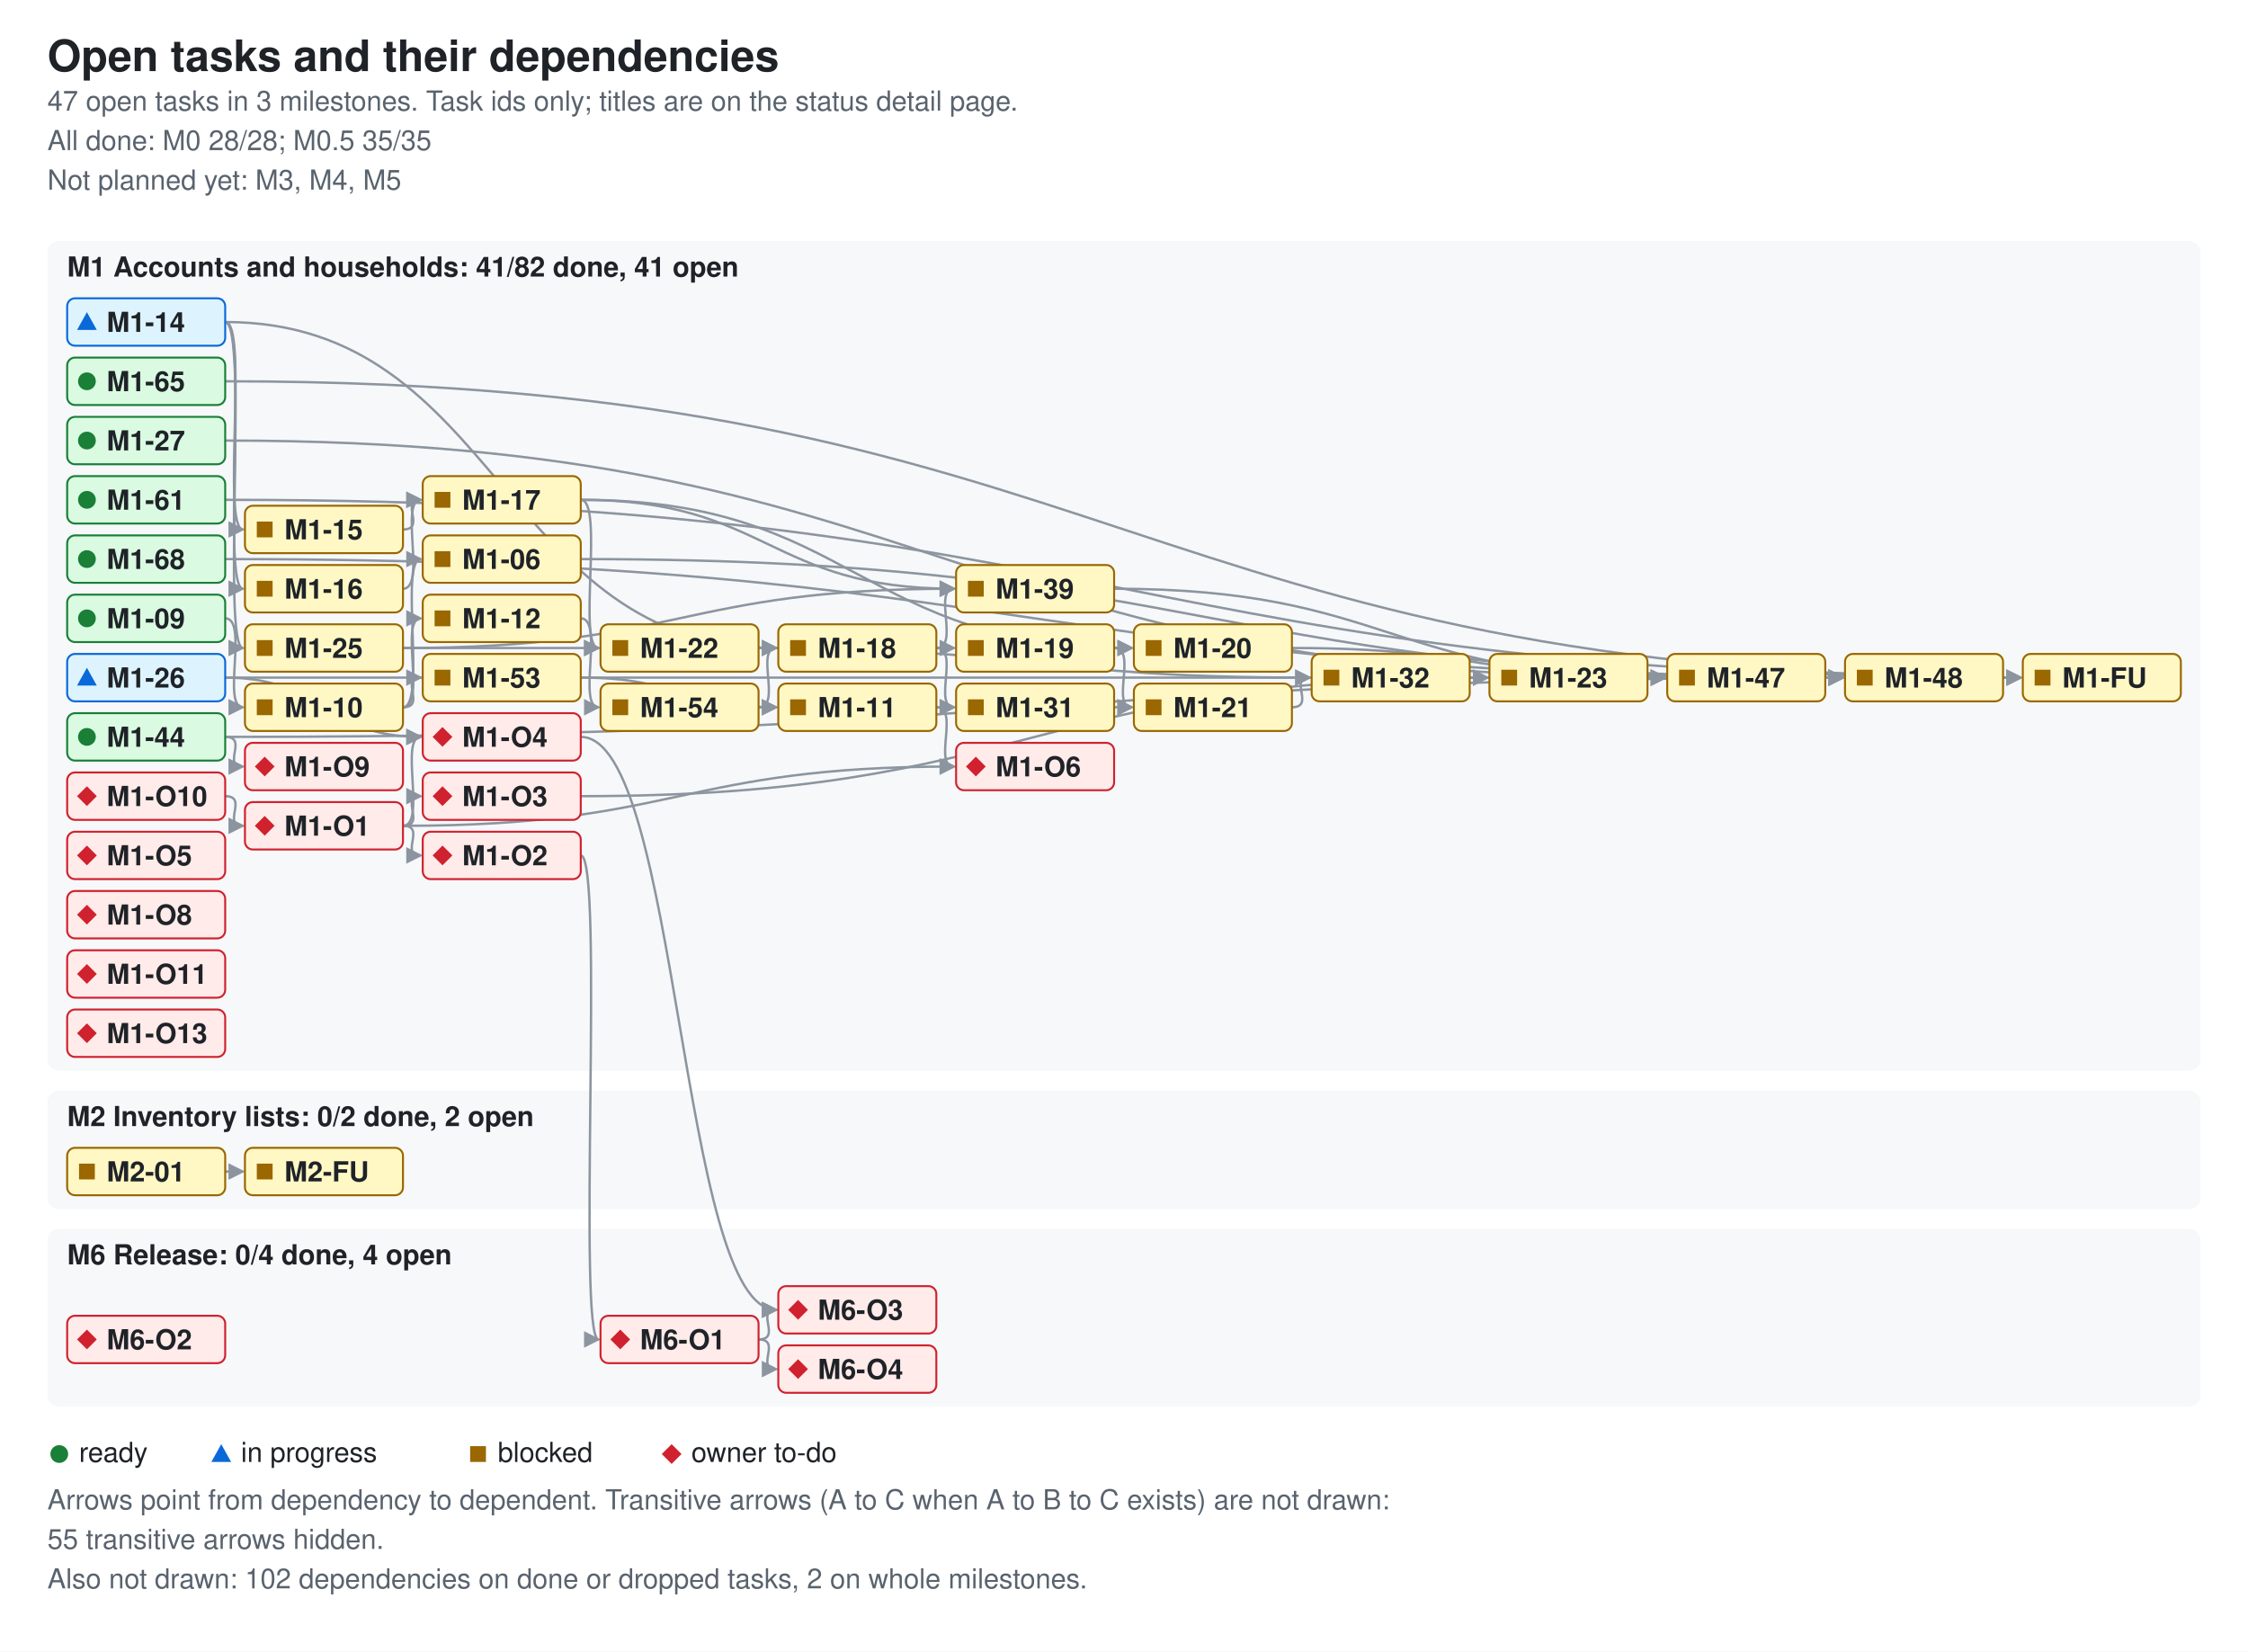
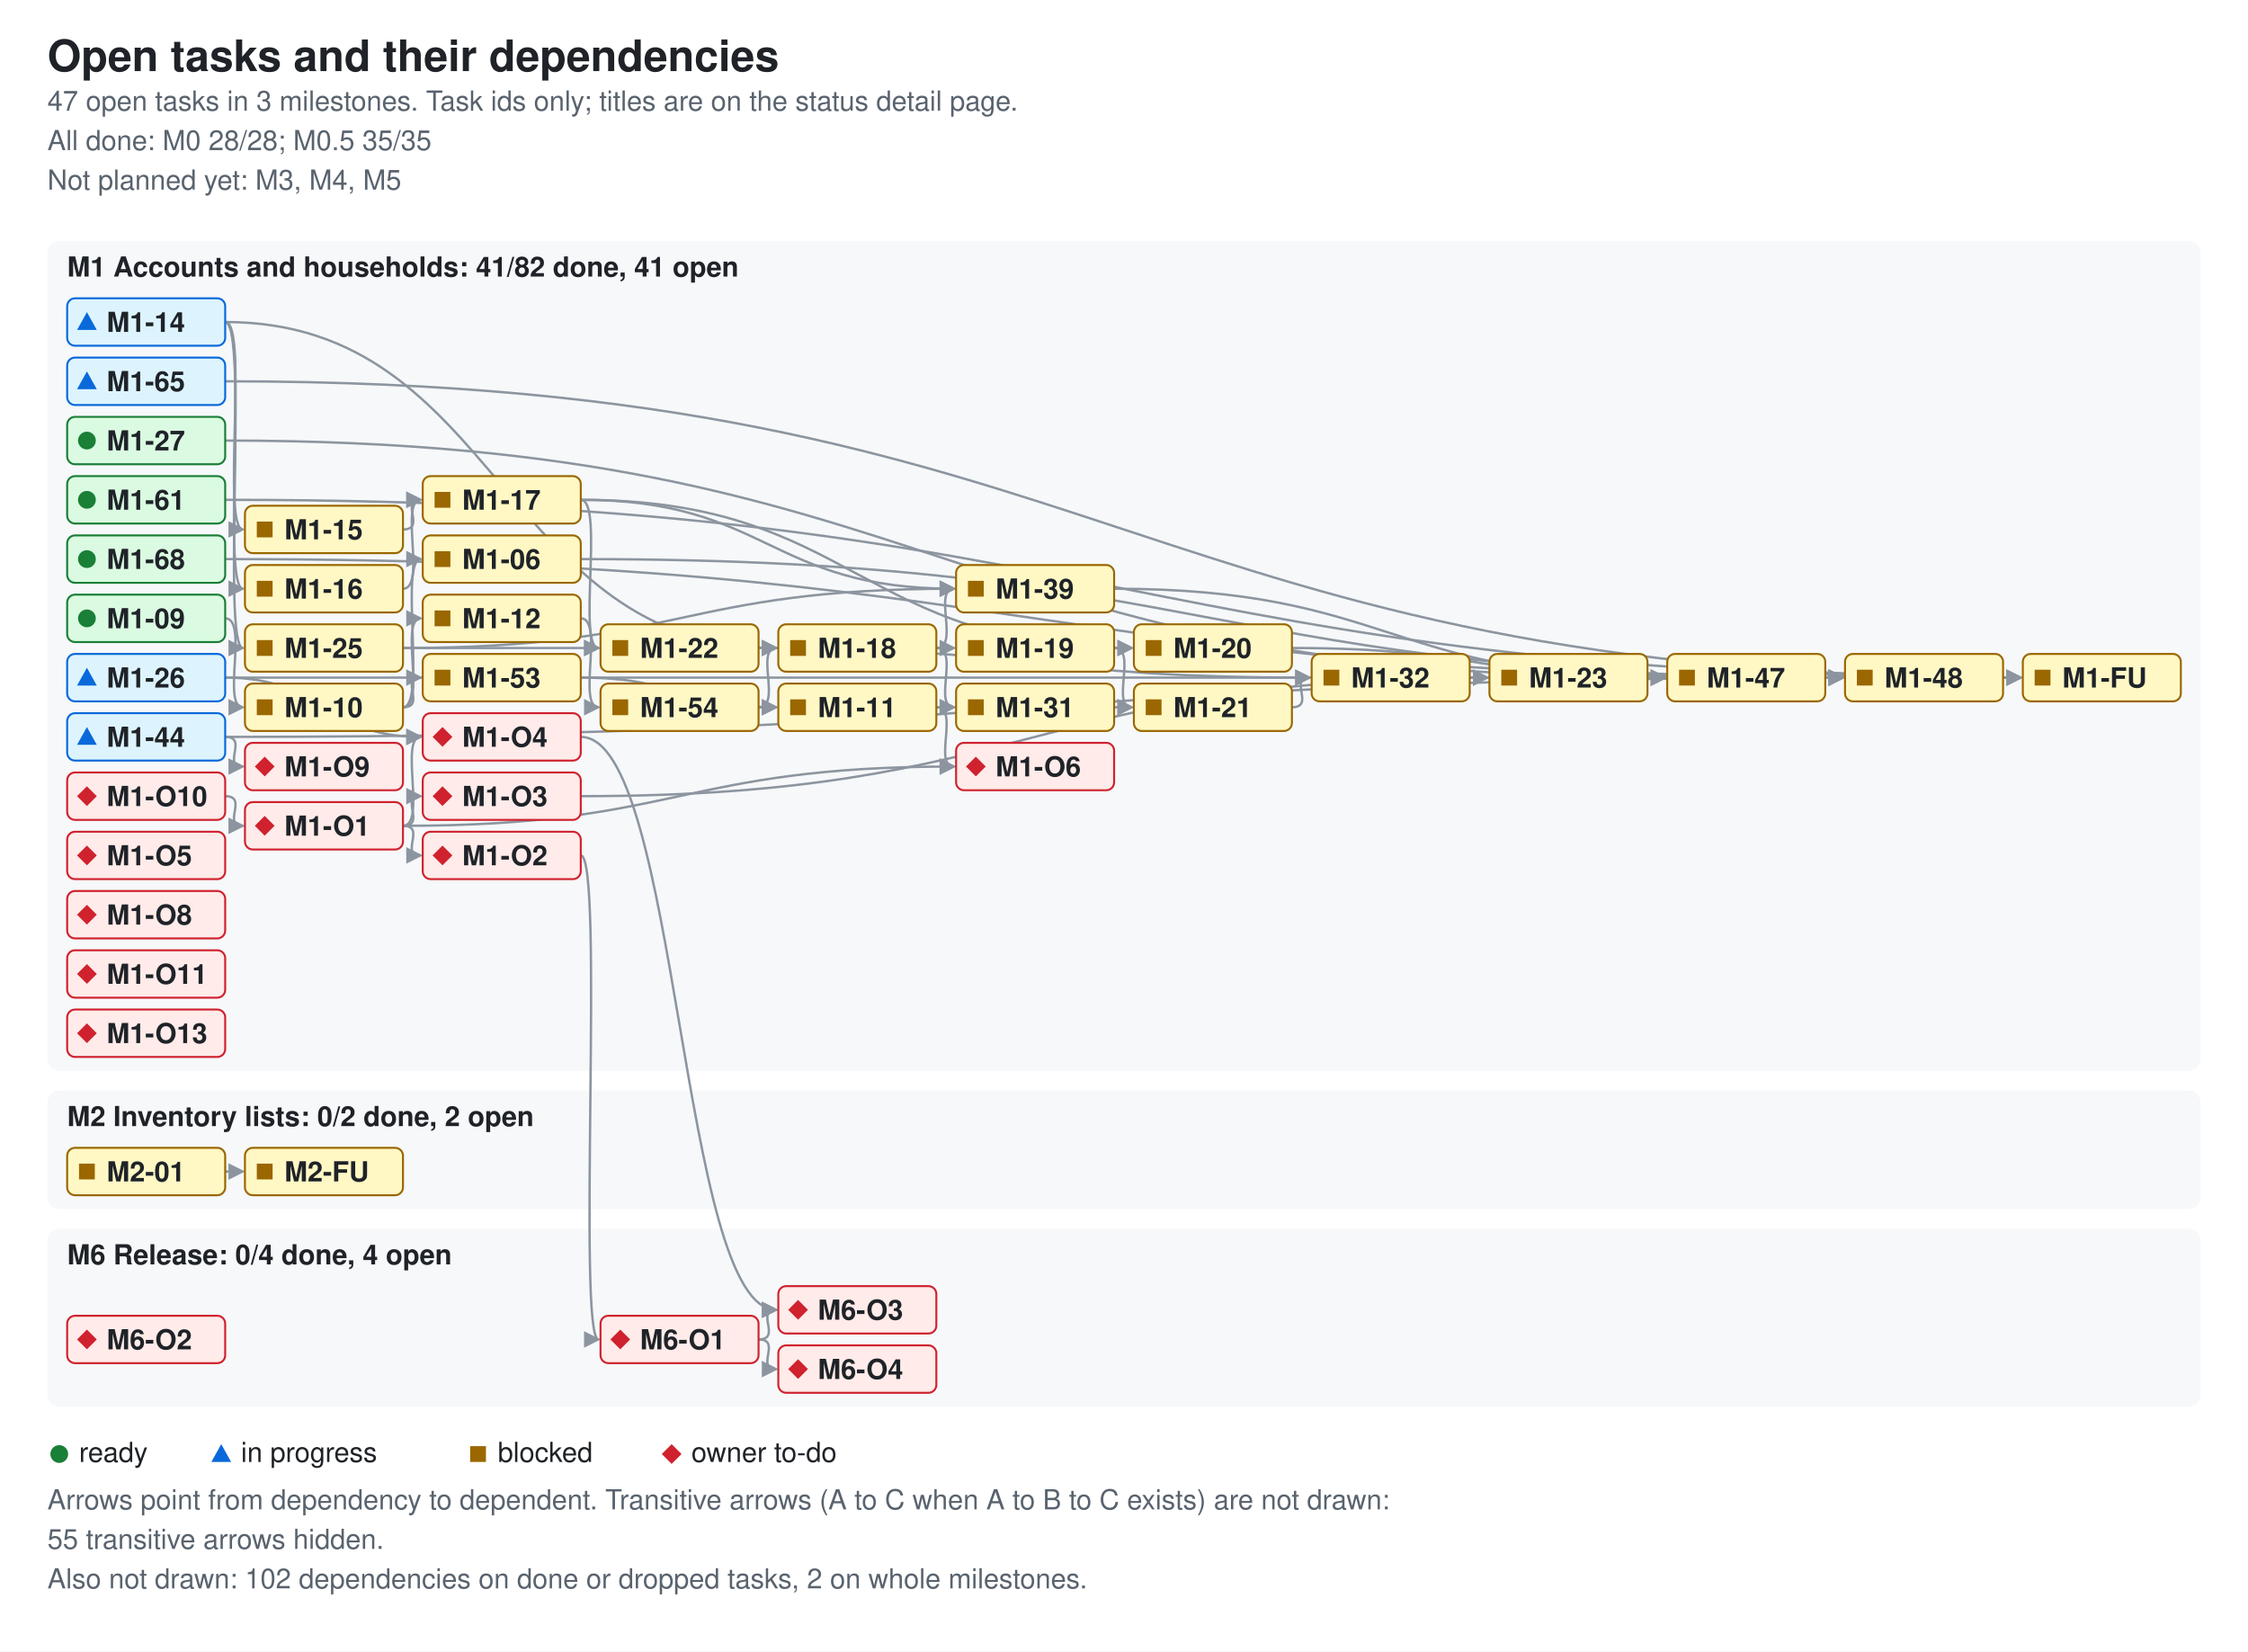
<svg xmlns="http://www.w3.org/2000/svg" width="1138" height="836" viewBox="0 0 1138 836" role="img" aria-labelledby="ti de">
  <style>.bg{fill:#ffffff}.card{fill:#f6f8fa}.fg{fill:#1f2328}.muted{fill:#59636e}.ok{fill:#1a7f37}.info{fill:#0969da}.warn{fill:#9a6700}.bad{fill:#cf222e}.edge{stroke:#8c959f;fill:none;stroke-width:1.2}.ah{fill:#8c959f}.nd-ready{fill:#dafbe1;stroke:#1a7f37}.nd-review{fill:#ddf4ff;stroke:#0969da}.nd-blocked{fill:#fff8c5;stroke:#9a6700}.nd-owner{fill:#ffebe9;stroke:#cf222e}text{font-family:-apple-system,BlinkMacSystemFont,'Segoe UI',Helvetica,Arial,sans-serif;font-size:14px}.t{font-size:22px;font-weight:600}.h{font-size:14px;font-weight:600}.s{font-size:14px}.n{font-size:14px;font-weight:600}@media (prefers-color-scheme: dark){.bg{fill:#0d1117}.card{fill:#161b22}.fg{fill:#e6edf3}.muted{fill:#9198a1}.ok{fill:#3fb950}.info{fill:#4493f8}.warn{fill:#d29922}.bad{fill:#f85149}.edge{stroke:#6e7681}.ah{fill:#6e7681}.nd-ready{fill:#12261e;stroke:#3fb950}.nd-review{fill:#10294d;stroke:#4493f8}.nd-blocked{fill:#2f2408;stroke:#d29922}.nd-owner{fill:#3b1219;stroke:#f85149}}</style>
  <defs>
    <marker id="ah" viewBox="0 0 8 8" refX="7" refY="4" markerWidth="7" markerHeight="7" orient="auto">
      <path d="M0 0L8 4L0 8z" class="ah" />
    </marker>
  </defs>
  <rect width="1138" height="836" class="bg" />
  <text x="24" y="36" class="fg t">Open tasks and their dependencies</text>
  <text x="24" y="56" class="muted s">47 open tasks in 3 milestones. Task ids only; titles are on the status detail page.</text>
  <text x="24" y="76" class="muted s">All done: M0 28/28; M0.5 35/35</text>
  <text x="24" y="96" class="muted s">Not planned yet: M3, M4, M5</text>
  <rect x="24" y="122" width="1090" height="420" rx="6" class="card" />
  <text x="34" y="140" class="fg h">M1 Accounts and households: 41/82 done, 41 open</text>
  <rect x="24" y="552" width="1090" height="60" rx="6" class="card" />
  <text x="34" y="570" class="fg h">M2 Inventory lists: 0/2 done, 2 open</text>
  <rect x="24" y="622" width="1090" height="90" rx="6" class="card" />
  <text x="34" y="640" class="fg h">M6 Release: 0/4 done, 4 open</text>
  <path d="M294 283 C614 283 614 343 933 343" class="edge" data-from="M1-06" data-to="M1-48" marker-end="url(#ah)" />
  <path d="M114 313 C126 313 112 358 123 358" class="edge" data-from="M1-09" data-to="M1-10" marker-end="url(#ah)" />
  <path d="M204 358 C216 358 202 283 213 283" class="edge" data-from="M1-10" data-to="M1-06" marker-end="url(#ah)" />
  <path d="M204 358 C216 358 202 313 213 313" class="edge" data-from="M1-10" data-to="M1-12" marker-end="url(#ah)" />
  <path d="M204 358 C216 358 202 343 213 343" class="edge" data-from="M1-10" data-to="M1-53" marker-end="url(#ah)" />
  <path d="M474 358 C486 358 472 358 483 358" class="edge" data-from="M1-11" data-to="M1-31" marker-end="url(#ah)" />
  <path d="M474 358 C486 358 472 388 483 388" class="edge" data-from="M1-11" data-to="M1-O6" marker-end="url(#ah)" />
  <path d="M294 313 C306 313 292 358 303 358" class="edge" data-from="M1-12" data-to="M1-54" marker-end="url(#ah)" />
  <path d="M114 163 C126 163 112 268 123 268" class="edge" data-from="M1-14" data-to="M1-15" marker-end="url(#ah)" />
  <path d="M114 163 C126 163 112 298 123 298" class="edge" data-from="M1-14" data-to="M1-16" marker-end="url(#ah)" />
  <path d="M114 163 C254 163 254 328 393 328" class="edge" data-from="M1-14" data-to="M1-18" marker-end="url(#ah)" />
  <path d="M114 163 C126 163 112 328 123 328" class="edge" data-from="M1-14" data-to="M1-25" marker-end="url(#ah)" />
  <path d="M204 268 C216 268 202 253 213 253" class="edge" data-from="M1-15" data-to="M1-17" marker-end="url(#ah)" />
  <path d="M204 298 C216 298 202 253 213 253" class="edge" data-from="M1-16" data-to="M1-17" marker-end="url(#ah)" />
  <path d="M294 253 C434 253 434 328 573 328" class="edge" data-from="M1-17" data-to="M1-20" marker-end="url(#ah)" />
  <path d="M294 253 C306 253 292 328 303 328" class="edge" data-from="M1-17" data-to="M1-22" marker-end="url(#ah)" />
  <path d="M294 253 C389 253 389 298 483 298" class="edge" data-from="M1-17" data-to="M1-39" marker-end="url(#ah)" />
  <path d="M474 328 C486 328 472 328 483 328" class="edge" data-from="M1-18" data-to="M1-19" marker-end="url(#ah)" />
  <path d="M474 328 C486 328 472 358 483 358" class="edge" data-from="M1-18" data-to="M1-31" marker-end="url(#ah)" />
  <path d="M474 328 C486 328 472 298 483 298" class="edge" data-from="M1-18" data-to="M1-39" marker-end="url(#ah)" />
  <path d="M564 328 C576 328 562 328 573 328" class="edge" data-from="M1-19" data-to="M1-20" marker-end="url(#ah)" />
  <path d="M564 328 C576 328 562 358 573 358" class="edge" data-from="M1-19" data-to="M1-21" marker-end="url(#ah)" />
  <path d="M654 328 C749 328 749 343 843 343" class="edge" data-from="M1-20" data-to="M1-47" marker-end="url(#ah)" />
  <path d="M654 358 C666 358 652 343 663 343" class="edge" data-from="M1-21" data-to="M1-32" marker-end="url(#ah)" />
  <path d="M384 328 C524 328 524 343 663 343" class="edge" data-from="M1-22" data-to="M1-32" marker-end="url(#ah)" />
  <path d="M834 343 C846 343 832 343 843 343" class="edge" data-from="M1-23" data-to="M1-47" marker-end="url(#ah)" />
  <path d="M204 328 C254 328 254 328 303 328" class="edge" data-from="M1-25" data-to="M1-22" marker-end="url(#ah)" />
  <path d="M204 328 C344 328 344 298 483 298" class="edge" data-from="M1-25" data-to="M1-39" marker-end="url(#ah)" />
  <path d="M114 343 C524 343 524 343 933 343" class="edge" data-from="M1-26" data-to="M1-48" marker-end="url(#ah)" />
  <path d="M114 343 C164 343 164 373 213 373" class="edge" data-from="M1-26" data-to="M1-O4" marker-end="url(#ah)" />
  <path d="M114 223 C479 223 479 343 843 343" class="edge" data-from="M1-27" data-to="M1-47" marker-end="url(#ah)" />
  <path d="M564 358 C576 358 562 358 573 358" class="edge" data-from="M1-31" data-to="M1-21" marker-end="url(#ah)" />
  <path d="M744 343 C756 343 742 343 753 343" class="edge" data-from="M1-32" data-to="M1-23" marker-end="url(#ah)" />
  <path d="M564 298 C704 298 704 343 843 343" class="edge" data-from="M1-39" data-to="M1-47" marker-end="url(#ah)" />
  <path d="M114 373 C524 373 524 343 933 343" class="edge" data-from="M1-44" data-to="M1-48" marker-end="url(#ah)" />
  <path d="M114 373 C126 373 112 388 123 388" class="edge" data-from="M1-44" data-to="M1-O9" marker-end="url(#ah)" />
  <path d="M924 343 C936 343 922 343 933 343" class="edge" data-from="M1-47" data-to="M1-48" marker-end="url(#ah)" />
  <path d="M1014 343 C1026 343 1012 343 1023 343" class="edge" data-from="M1-48" data-to="M1-FU" marker-end="url(#ah)" />
  <path d="M294 343 C344 343 344 358 393 358" class="edge" data-from="M1-53" data-to="M1-11" marker-end="url(#ah)" />
  <path d="M384 358 C396 358 382 358 393 358" class="edge" data-from="M1-54" data-to="M1-11" marker-end="url(#ah)" />
  <path d="M384 358 C396 358 382 328 393 328" class="edge" data-from="M1-54" data-to="M1-18" marker-end="url(#ah)" />
  <path d="M114 253 C569 253 569 343 1023 343" class="edge" data-from="M1-61" data-to="M1-FU" marker-end="url(#ah)" />
  <path d="M114 193 C569 193 569 343 1023 343" class="edge" data-from="M1-65" data-to="M1-FU" marker-end="url(#ah)" />
  <path d="M114 283 C524 283 524 343 933 343" class="edge" data-from="M1-68" data-to="M1-48" marker-end="url(#ah)" />
  <path d="M204 418 C216 418 202 433 213 433" class="edge" data-from="M1-O1" data-to="M1-O2" marker-end="url(#ah)" />
  <path d="M204 418 C216 418 202 403 213 403" class="edge" data-from="M1-O1" data-to="M1-O3" marker-end="url(#ah)" />
  <path d="M204 418 C216 418 202 373 213 373" class="edge" data-from="M1-O1" data-to="M1-O4" marker-end="url(#ah)" />
  <path d="M204 418 C344 418 344 388 483 388" class="edge" data-from="M1-O1" data-to="M1-O6" marker-end="url(#ah)" />
  <path d="M114 403 C126 403 112 418 123 418" class="edge" data-from="M1-O10" data-to="M1-O1" marker-end="url(#ah)" />
  <path d="M294 433 C306 433 292 678 303 678" class="edge" data-from="M1-O2" data-to="M6-O1" marker-end="url(#ah)" />
  <path d="M294 403 C524 403 524 343 753 343" class="edge" data-from="M1-O3" data-to="M1-23" marker-end="url(#ah)" />
  <path d="M294 373 C344 373 344 663 393 663" class="edge" data-from="M1-O4" data-to="M6-O3" marker-end="url(#ah)" />
  <path d="M114 593 C126 593 112 593 123 593" class="edge" data-from="M2-01" data-to="M2-FU" marker-end="url(#ah)" />
  <path d="M384 678 C396 678 382 663 393 663" class="edge" data-from="M6-O1" data-to="M6-O3" marker-end="url(#ah)" />
  <path d="M384 678 C396 678 382 693 393 693" class="edge" data-from="M6-O1" data-to="M6-O4" marker-end="url(#ah)" />
  <g data-id="M1-06" data-state="blocked">
    <rect x="214" y="271" width="80" height="24" rx="4" class="nd-blocked" />
    <rect x="220" y="279" width="8" height="8" class="warn mk-blocked" />
    <text x="234" y="288" class="fg n">M1-06</text>
  </g>
  <g data-id="M1-09" data-state="ready">
    <rect x="34" y="301" width="80" height="24" rx="4" class="nd-ready" />
    <circle cx="44" cy="313" r="4.5" class="ok mk-ready" />
    <text x="54" y="318" class="fg n">M1-09</text>
  </g>
  <g data-id="M1-10" data-state="blocked">
    <rect x="124" y="346" width="80" height="24" rx="4" class="nd-blocked" />
    <rect x="130" y="354" width="8" height="8" class="warn mk-blocked" />
    <text x="144" y="363" class="fg n">M1-10</text>
  </g>
  <g data-id="M1-11" data-state="blocked">
    <rect x="394" y="346" width="80" height="24" rx="4" class="nd-blocked" />
    <rect x="400" y="354" width="8" height="8" class="warn mk-blocked" />
    <text x="414" y="363" class="fg n">M1-11</text>
  </g>
  <g data-id="M1-12" data-state="blocked">
    <rect x="214" y="301" width="80" height="24" rx="4" class="nd-blocked" />
    <rect x="220" y="309" width="8" height="8" class="warn mk-blocked" />
    <text x="234" y="318" class="fg n">M1-12</text>
  </g>
-   <g data-id="M1-65" data-state="ready">
-     <rect x="34" y="181" width="80" height="24" rx="4" class="nd-ready" />
-     <circle cx="44" cy="193" r="4.5" class="ok mk-ready" />
+   <g data-id="M1-65" data-state="review">
+     <rect x="34" y="181" width="80" height="24" rx="4" class="nd-review" />
+     <polygon points="39,197 49,197 44,188" class="info mk-progress" />
    <text x="54" y="198" class="fg n">M1-65</text>
  </g>
  <g data-id="M1-14" data-state="review">
    <rect x="34" y="151" width="80" height="24" rx="4" class="nd-review" />
    <polygon points="39,167 49,167 44,158" class="info mk-progress" />
    <text x="54" y="168" class="fg n">M1-14</text>
  </g>
  <g data-id="M1-15" data-state="blocked">
    <rect x="124" y="256" width="80" height="24" rx="4" class="nd-blocked" />
    <rect x="130" y="264" width="8" height="8" class="warn mk-blocked" />
    <text x="144" y="273" class="fg n">M1-15</text>
  </g>
  <g data-id="M1-16" data-state="blocked">
    <rect x="124" y="286" width="80" height="24" rx="4" class="nd-blocked" />
    <rect x="130" y="294" width="8" height="8" class="warn mk-blocked" />
    <text x="144" y="303" class="fg n">M1-16</text>
  </g>
  <g data-id="M1-17" data-state="blocked">
    <rect x="214" y="241" width="80" height="24" rx="4" class="nd-blocked" />
    <rect x="220" y="249" width="8" height="8" class="warn mk-blocked" />
    <text x="234" y="258" class="fg n">M1-17</text>
  </g>
  <g data-id="M1-18" data-state="blocked">
    <rect x="394" y="316" width="80" height="24" rx="4" class="nd-blocked" />
    <rect x="400" y="324" width="8" height="8" class="warn mk-blocked" />
    <text x="414" y="333" class="fg n">M1-18</text>
  </g>
  <g data-id="M1-31" data-state="blocked">
    <rect x="484" y="346" width="80" height="24" rx="4" class="nd-blocked" />
    <rect x="490" y="354" width="8" height="8" class="warn mk-blocked" />
    <text x="504" y="363" class="fg n">M1-31</text>
  </g>
  <g data-id="M1-19" data-state="blocked">
    <rect x="484" y="316" width="80" height="24" rx="4" class="nd-blocked" />
    <rect x="490" y="324" width="8" height="8" class="warn mk-blocked" />
    <text x="504" y="333" class="fg n">M1-19</text>
  </g>
  <g data-id="M1-20" data-state="blocked">
    <rect x="574" y="316" width="80" height="24" rx="4" class="nd-blocked" />
    <rect x="580" y="324" width="8" height="8" class="warn mk-blocked" />
    <text x="594" y="333" class="fg n">M1-20</text>
  </g>
  <g data-id="M1-21" data-state="blocked">
    <rect x="574" y="346" width="80" height="24" rx="4" class="nd-blocked" />
    <rect x="580" y="354" width="8" height="8" class="warn mk-blocked" />
    <text x="594" y="363" class="fg n">M1-21</text>
  </g>
  <g data-id="M1-22" data-state="blocked">
    <rect x="304" y="316" width="80" height="24" rx="4" class="nd-blocked" />
    <rect x="310" y="324" width="8" height="8" class="warn mk-blocked" />
    <text x="324" y="333" class="fg n">M1-22</text>
  </g>
  <g data-id="M1-32" data-state="blocked">
    <rect x="664" y="331" width="80" height="24" rx="4" class="nd-blocked" />
    <rect x="670" y="339" width="8" height="8" class="warn mk-blocked" />
    <text x="684" y="348" class="fg n">M1-32</text>
  </g>
  <g data-id="M1-23" data-state="blocked">
    <rect x="754" y="331" width="80" height="24" rx="4" class="nd-blocked" />
    <rect x="760" y="339" width="8" height="8" class="warn mk-blocked" />
    <text x="774" y="348" class="fg n">M1-23</text>
  </g>
  <g data-id="M1-25" data-state="blocked">
    <rect x="124" y="316" width="80" height="24" rx="4" class="nd-blocked" />
    <rect x="130" y="324" width="8" height="8" class="warn mk-blocked" />
    <text x="144" y="333" class="fg n">M1-25</text>
  </g>
  <g data-id="M1-26" data-state="review">
    <rect x="34" y="331" width="80" height="24" rx="4" class="nd-review" />
    <polygon points="39,347 49,347 44,338" class="info mk-progress" />
    <text x="54" y="348" class="fg n">M1-26</text>
  </g>
  <g data-id="M1-27" data-state="ready">
    <rect x="34" y="211" width="80" height="24" rx="4" class="nd-ready" />
    <circle cx="44" cy="223" r="4.5" class="ok mk-ready" />
    <text x="54" y="228" class="fg n">M1-27</text>
  </g>
  <g data-id="M1-53" data-state="blocked">
    <rect x="214" y="331" width="80" height="24" rx="4" class="nd-blocked" />
    <rect x="220" y="339" width="8" height="8" class="warn mk-blocked" />
    <text x="234" y="348" class="fg n">M1-53</text>
  </g>
  <g data-id="M1-54" data-state="blocked">
    <rect x="304" y="346" width="80" height="24" rx="4" class="nd-blocked" />
    <rect x="310" y="354" width="8" height="8" class="warn mk-blocked" />
    <text x="324" y="363" class="fg n">M1-54</text>
  </g>
  <g data-id="M1-61" data-state="ready">
    <rect x="34" y="241" width="80" height="24" rx="4" class="nd-ready" />
    <circle cx="44" cy="253" r="4.5" class="ok mk-ready" />
    <text x="54" y="258" class="fg n">M1-61</text>
  </g>
  <g data-id="M1-39" data-state="blocked">
    <rect x="484" y="286" width="80" height="24" rx="4" class="nd-blocked" />
    <rect x="490" y="294" width="8" height="8" class="warn mk-blocked" />
    <text x="504" y="303" class="fg n">M1-39</text>
  </g>
-   <g data-id="M1-44" data-state="ready">
-     <rect x="34" y="361" width="80" height="24" rx="4" class="nd-ready" />
-     <circle cx="44" cy="373" r="4.5" class="ok mk-ready" />
+   <g data-id="M1-44" data-state="review">
+     <rect x="34" y="361" width="80" height="24" rx="4" class="nd-review" />
+     <polygon points="39,377 49,377 44,368" class="info mk-progress" />
    <text x="54" y="378" class="fg n">M1-44</text>
  </g>
  <g data-id="M1-68" data-state="ready">
    <rect x="34" y="271" width="80" height="24" rx="4" class="nd-ready" />
    <circle cx="44" cy="283" r="4.5" class="ok mk-ready" />
    <text x="54" y="288" class="fg n">M1-68</text>
  </g>
  <g data-id="M1-47" data-state="blocked">
    <rect x="844" y="331" width="80" height="24" rx="4" class="nd-blocked" />
    <rect x="850" y="339" width="8" height="8" class="warn mk-blocked" />
    <text x="864" y="348" class="fg n">M1-47</text>
  </g>
  <g data-id="M1-48" data-state="blocked">
    <rect x="934" y="331" width="80" height="24" rx="4" class="nd-blocked" />
    <rect x="940" y="339" width="8" height="8" class="warn mk-blocked" />
    <text x="954" y="348" class="fg n">M1-48</text>
  </g>
  <g data-id="M1-FU" data-state="blocked">
    <rect x="1024" y="331" width="80" height="24" rx="4" class="nd-blocked" />
    <rect x="1030" y="339" width="8" height="8" class="warn mk-blocked" />
    <text x="1044" y="348" class="fg n">M1-FU</text>
  </g>
  <g data-id="M1-O1" data-state="owner">
    <rect x="124" y="406" width="80" height="24" rx="4" class="nd-owner" />
    <polygon points="129,418 134,413 139,418 134,423" class="bad mk-owner" />
    <text x="144" y="423" class="fg n">M1-O1</text>
  </g>
  <g data-id="M1-O2" data-state="owner">
    <rect x="214" y="421" width="80" height="24" rx="4" class="nd-owner" />
    <polygon points="219,433 224,428 229,433 224,438" class="bad mk-owner" />
    <text x="234" y="438" class="fg n">M1-O2</text>
  </g>
  <g data-id="M1-O3" data-state="owner">
    <rect x="214" y="391" width="80" height="24" rx="4" class="nd-owner" />
    <polygon points="219,403 224,398 229,403 224,408" class="bad mk-owner" />
    <text x="234" y="408" class="fg n">M1-O3</text>
  </g>
  <g data-id="M1-O4" data-state="owner">
    <rect x="214" y="361" width="80" height="24" rx="4" class="nd-owner" />
    <polygon points="219,373 224,368 229,373 224,378" class="bad mk-owner" />
    <text x="234" y="378" class="fg n">M1-O4</text>
  </g>
  <g data-id="M1-O5" data-state="owner">
    <rect x="34" y="421" width="80" height="24" rx="4" class="nd-owner" />
    <polygon points="39,433 44,428 49,433 44,438" class="bad mk-owner" />
    <text x="54" y="438" class="fg n">M1-O5</text>
  </g>
  <g data-id="M1-O6" data-state="owner">
    <rect x="484" y="376" width="80" height="24" rx="4" class="nd-owner" />
    <polygon points="489,388 494,383 499,388 494,393" class="bad mk-owner" />
    <text x="504" y="393" class="fg n">M1-O6</text>
  </g>
  <g data-id="M1-O8" data-state="owner">
    <rect x="34" y="451" width="80" height="24" rx="4" class="nd-owner" />
    <polygon points="39,463 44,458 49,463 44,468" class="bad mk-owner" />
    <text x="54" y="468" class="fg n">M1-O8</text>
  </g>
  <g data-id="M1-O9" data-state="owner">
    <rect x="124" y="376" width="80" height="24" rx="4" class="nd-owner" />
    <polygon points="129,388 134,383 139,388 134,393" class="bad mk-owner" />
    <text x="144" y="393" class="fg n">M1-O9</text>
  </g>
  <g data-id="M1-O10" data-state="owner">
    <rect x="34" y="391" width="80" height="24" rx="4" class="nd-owner" />
    <polygon points="39,403 44,398 49,403 44,408" class="bad mk-owner" />
    <text x="54" y="408" class="fg n">M1-O10</text>
  </g>
  <g data-id="M1-O11" data-state="owner">
    <rect x="34" y="481" width="80" height="24" rx="4" class="nd-owner" />
    <polygon points="39,493 44,488 49,493 44,498" class="bad mk-owner" />
    <text x="54" y="498" class="fg n">M1-O11</text>
  </g>
  <g data-id="M1-O13" data-state="owner">
    <rect x="34" y="511" width="80" height="24" rx="4" class="nd-owner" />
    <polygon points="39,523 44,518 49,523 44,528" class="bad mk-owner" />
    <text x="54" y="528" class="fg n">M1-O13</text>
  </g>
  <g data-id="M2-01" data-state="blocked">
    <rect x="34" y="581" width="80" height="24" rx="4" class="nd-blocked" />
    <rect x="40" y="589" width="8" height="8" class="warn mk-blocked" />
    <text x="54" y="598" class="fg n">M2-01</text>
  </g>
  <g data-id="M2-FU" data-state="blocked">
    <rect x="124" y="581" width="80" height="24" rx="4" class="nd-blocked" />
    <rect x="130" y="589" width="8" height="8" class="warn mk-blocked" />
    <text x="144" y="598" class="fg n">M2-FU</text>
  </g>
  <g data-id="M6-O1" data-state="owner">
    <rect x="304" y="666" width="80" height="24" rx="4" class="nd-owner" />
    <polygon points="309,678 314,673 319,678 314,683" class="bad mk-owner" />
    <text x="324" y="683" class="fg n">M6-O1</text>
  </g>
  <g data-id="M6-O2" data-state="owner">
    <rect x="34" y="666" width="80" height="24" rx="4" class="nd-owner" />
    <polygon points="39,678 44,673 49,678 44,683" class="bad mk-owner" />
    <text x="54" y="683" class="fg n">M6-O2</text>
  </g>
  <g data-id="M6-O3" data-state="owner">
    <rect x="394" y="651" width="80" height="24" rx="4" class="nd-owner" />
    <polygon points="399,663 404,658 409,663 404,668" class="bad mk-owner" />
    <text x="414" y="668" class="fg n">M6-O3</text>
  </g>
  <g data-id="M6-O4" data-state="owner">
    <rect x="394" y="681" width="80" height="24" rx="4" class="nd-owner" />
    <polygon points="399,693 404,688 409,693 404,698" class="bad mk-owner" />
    <text x="414" y="698" class="fg n">M6-O4</text>
  </g>
  <circle cx="30" cy="736" r="4.5" class="ok mk-ready" />
  <text x="40" y="740" class="fg s">ready</text>
  <polygon points="107,740 117,740 112,731" class="info mk-progress" />
  <text x="122" y="740" class="fg s">in progress</text>
  <rect x="238" y="732" width="8" height="8" class="warn mk-blocked" />
  <text x="252" y="740" class="fg s">blocked</text>
  <polygon points="335,736 340,731 345,736 340,741" class="bad mk-owner" />
  <text x="350" y="740" class="fg s">owner to-do</text>
  <text x="24" y="764" class="muted s">Arrows point from dependency to dependent. Transitive arrows (A to C when A to B to C exists) are not drawn:</text>
  <text x="24" y="784" class="muted s">55 transitive arrows hidden.</text>
  <text x="24" y="804" class="muted s">Also not drawn: 102 dependencies on done or dropped tasks, 2 on whole milestones.</text>
</svg>
